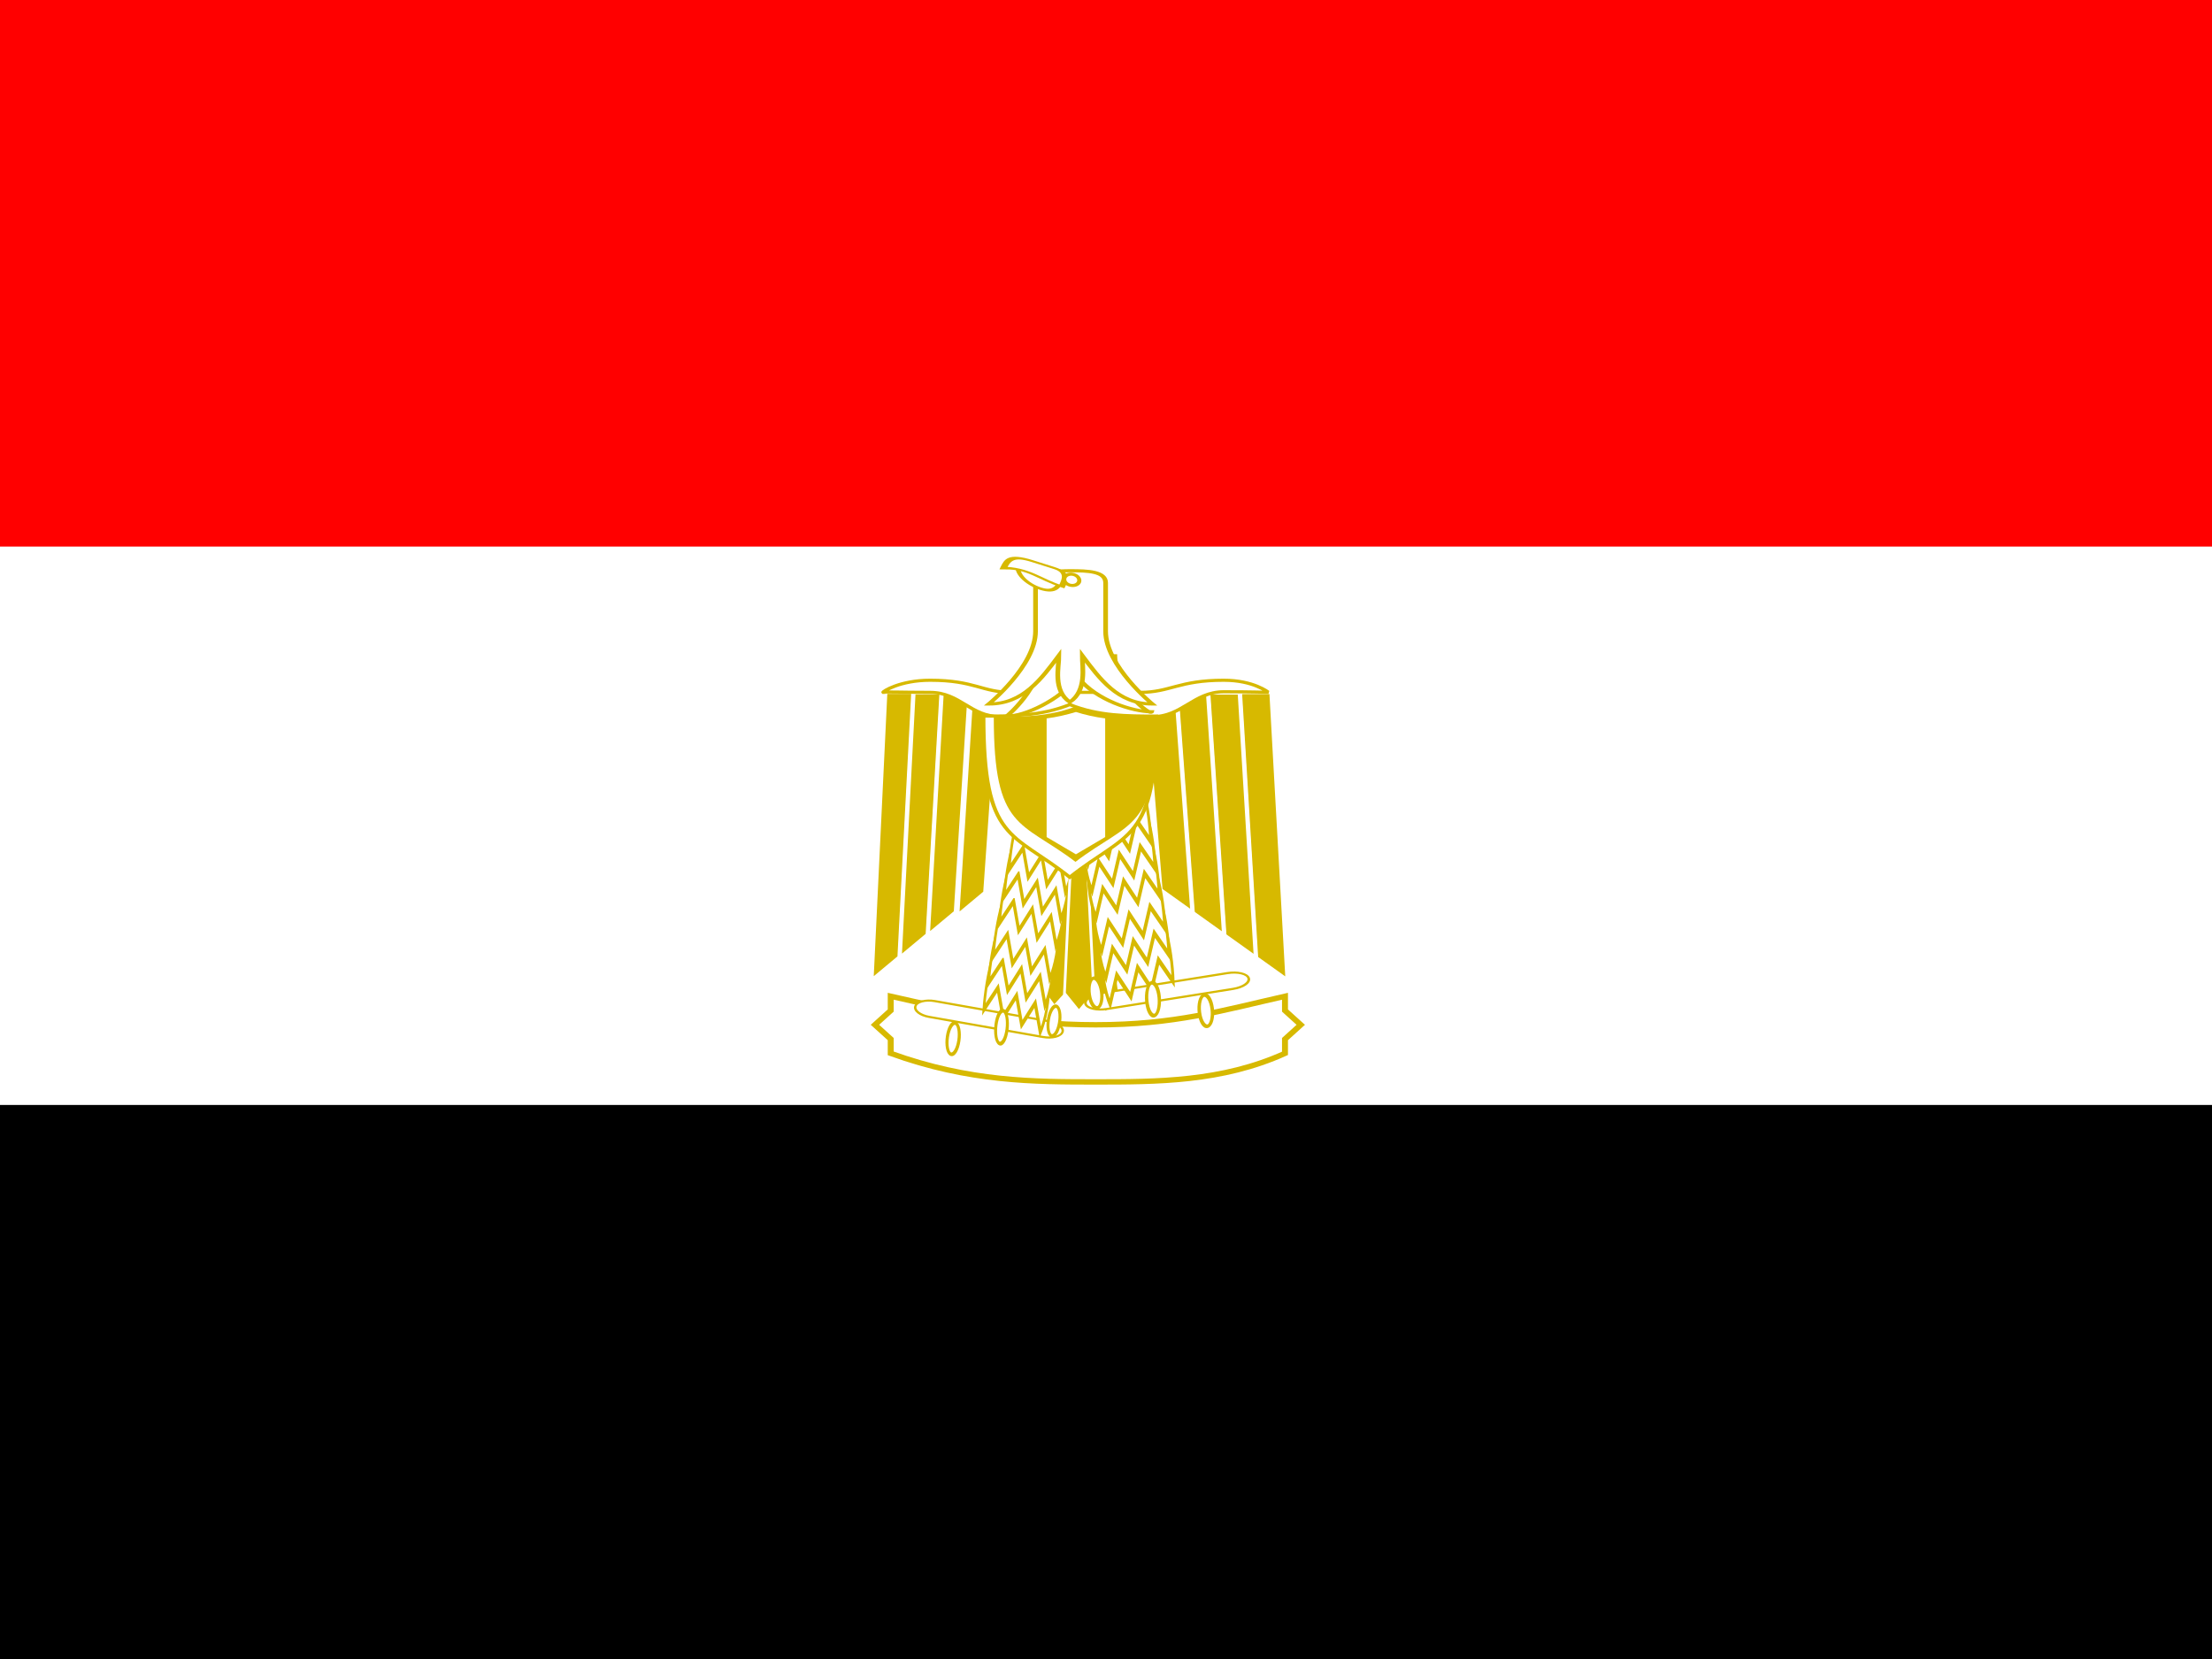
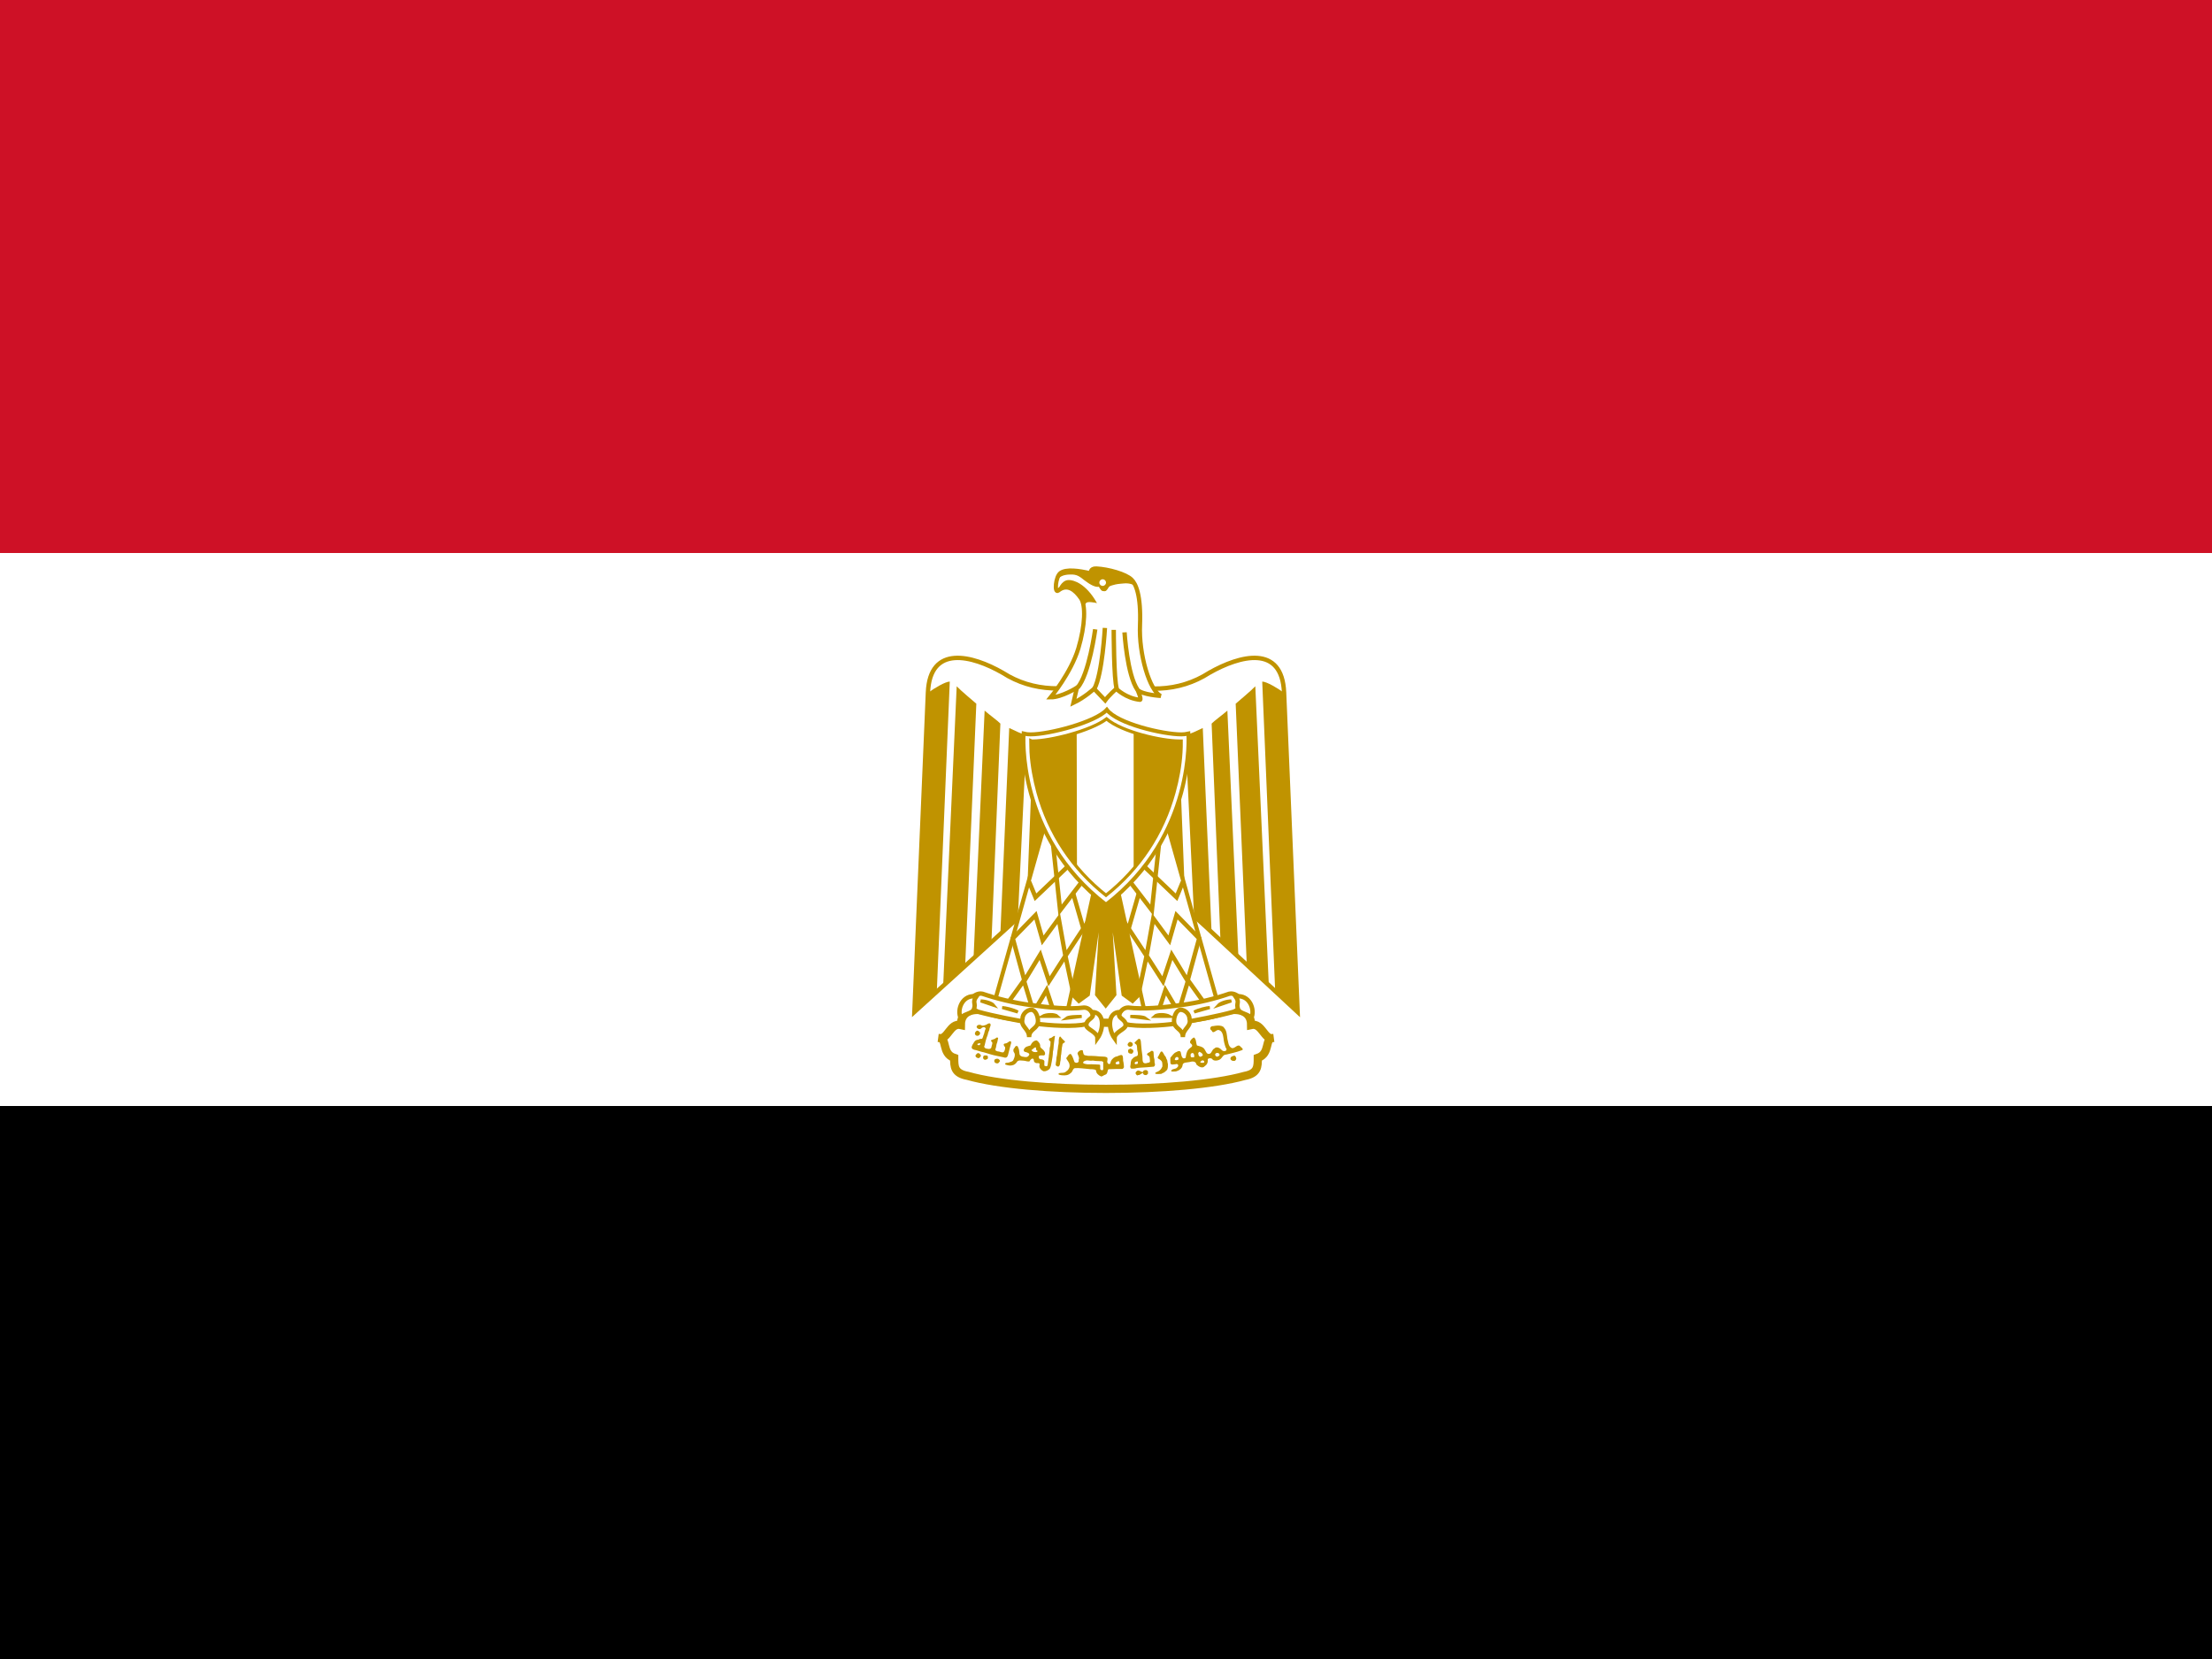
- <svg xmlns="http://www.w3.org/2000/svg" height="480" width="640">
-   <defs>
-     <clipPath id="a">
-       <path fill-opacity=".67" d="M-85.333 0h682.67v512h-682.67z" />
-     </clipPath>
-   </defs>
-   <g clip-path="url(#a)" transform="matrix(.94 0 0 .94 80 0)">
-     <g fill-rule="evenodd">
-       <path fill="#fff" d="M-128 168.222h767.975v171.886H-128z" />
-       <path d="M-128 340.108h767.975v171.886H-128z" />
-       <path fill="red" d="M-128 0h767.975v168.222H-128z" />
-       <path d="M322.44-322.44h7.087l3.75 60.236-7.294 7.087-7.086-7.087 3.543-60.236z" transform="matrix(.63 -.03 .06 .78 65.27 520.62)" stroke="#fff" stroke-width="1pt" fill="#d7b900" />
-       <path d="M322.44-322.44h7.087l3.75 60.236-7.294 7.087-7.086-7.087 3.543-60.236z" transform="matrix(.63 .02 -.04 .78 23.81 502.29)" stroke="#fff" stroke-width="1pt" fill="#d7b900" />
-       <g stroke="#fff" stroke-width="4.824" fill="#d7b900">
-         <path d="M177.16 255.12l-17.716 442.91 35.433-35.434 17.716-407.48H177.16z" transform="matrix(-.28 0 0 .2 355.88 162.13)" />
-         <path d="M177.16 290.55l-17.717 407.48 35.433-35.434 17.717-372.05H177.16z" transform="matrix(-.28 0 0 .2 346.13 155.19)" />
-         <path d="M177.17 325.98l-17.718 372.05 35.433-35.434 17.718-336.61H177.17z" transform="matrix(-.28 0 0 .2 336.37 148.25)" />
-         <path d="M177.16 361.42l-17.717 336.62 35.433-35.434 17.717-301.18H177.16z" transform="matrix(-.28 0 0 .2 326.62 141.31)" />
+ <svg xmlns="http://www.w3.org/2000/svg" width="640px" height="480px" viewBox="0 0 640 480" version="1.1">
+   <defs />
+   <g id="Page-1" stroke="none" stroke-width="1" fill="none" fill-rule="evenodd">
+     <g id="Flag_of_Egypt">
+       <rect id="black" fill="#000000" x="0" y="0" width="640" height="480" />
+       <rect id="white" fill="#FFFFFF" x="0" y="0" width="640" height="320" />
+       <rect id="red" fill="#CE1126" x="0" y="0" width="640" height="160" />
+       <g id="eagle" transform="translate(264, 164)">
+         <path d="M56.64,77.92 L111.44,128.8 L107.52,36.4 C106.96,22.4 94.8,25.6 85.92,30.64 C76.96,36.4 66.72,36.4 56,32.56 C45.2,36.32 34.96,36.32 26.08,30.64 C17.28,25.6 5.04,22.4 4.48,36.4 L0.56,128.8 L56.64,77.92 L56.64,77.92 L56.64,77.92 Z" id="Shape" stroke="#C09300" stroke-width="1.27" fill="#FFFFFF" />
+         <g id="w" transform="translate(0, 32.8)" fill="#C09300">
+           <path d="M10.8,0.4 L7.04,90.24 L0.64,96 L4.56,3.6 C6.32,2.32 9.52,0.4 10.8,0.4 L10.8,0.4 L10.8,0.4 Z" id="Shape" />
+           <path d="M18.48,6.8 L15.28,82 L8.88,88.56 L12.8,1.76 C14,3.04 17.76,6.16 18.48,6.8 L18.48,6.8 L18.48,6.8 Z" id="Shape" />
+           <path d="M25.44,12.56 L22.88,75.28 L17.68,80.32 L20.88,8.8 C22.24,10 24.8,11.84 25.44,12.56 L25.44,12.56 L25.44,12.56 Z" id="Shape" />
+           <path d="M33.04,15.76 L30.48,69.2 L25.44,73.28 L28,13.84 C29.28,14.4 31.76,15.76 33.04,15.76 L33.04,15.76 L33.04,15.76 Z" id="Shape" />
+           <path d="M40.08,15.76 L38.24,60.32 L33.04,65.36 L34.96,16.32 C36.24,16.32 39.44,16.32 40.08,15.76 L40.08,15.76 L40.08,15.76 Z" id="Shape" />
+         </g>
+         <g id="w_1_" transform="translate(71.2, 32.8)" fill="#C09300">
+           <path d="M30,0.4 L33.76,90.24 L40.16,96 L36.24,3.6 C34.48,2.32 31.28,0.4 30,0.4 L30,0.4 L30,0.4 Z" id="Shape" />
+           <path d="M22.32,6.8 L25.52,82 L31.92,88.56 L28,1.76 C26.8,3.04 23.04,6.16 22.32,6.8 L22.32,6.8 L22.32,6.8 Z" id="Shape" />
+           <path d="M15.36,12.56 L17.92,75.28 L23.12,80.32 L19.92,8.8 C18.56,10 16,11.84 15.36,12.56 L15.36,12.56 L15.36,12.56 Z" id="Shape" />
+           <path d="M7.76,15.76 L10.32,69.2 L15.36,73.28 L12.8,13.84 C11.52,14.4 9.04,15.76 7.76,15.76 L7.76,15.76 L7.76,15.76 Z" id="Shape" />
+           <path d="M0.72,15.76 L2.56,60.32 L7.76,65.36 L5.84,16.32 C4.56,16.32 1.36,16.32 0.72,15.76 L0.72,15.76 L0.72,15.76 Z" id="Shape" />
+         </g>
+         <path d="M58.56,88.08 L66.24,123.12 L63.68,125.68 L61.04,123.76 L56.64,92.56 L58.48,123.76 L55.92,126.96 L53.36,123.76 L55.2,92.56 L50.8,123.76 L48.16,125.68 L45.6,123.12 L53.28,88.08 L58.56,88.08 L58.56,88.08 L58.56,88.08 Z" id="Shape" stroke="#C09300" stroke-width="1.074" fill="#C09300" />
+         <g id="b" transform="translate(23.2, 72)" stroke="#C09300">
+           <path d="M15.6,0.64 L0.32,54.8 L21.36,58 L30.32,17.28 L15.6,0.64 L15.6,0.64 L15.6,0.64 Z" id="Shape" stroke-width="1.189" fill="#FFFFFF" />
+           <path d="M10.56,19.12 L12.4,23.6 L22.32,14.16" id="Shape" stroke-width="1.27" />
+           <path d="M17.44,7.92 L19.52,27.36 L25.84,19.12" id="Shape" stroke-width="1.27" />
+           <path d="M23.28,22.4 L26.72,34.32" id="Shape" stroke-width="1.27" />
+           <path d="M28.08,29.92 L21.12,40.48 M23.28,51.04 L21.04,40.48 L19.12,29.76 L14.48,36.08 L12.4,28.8 L5.84,35.52 L9.2,47.76 L13.76,40.24 L16.32,47.92 L21.04,40.56" id="Shape" stroke-width="1.27" />
+           <path d="M4.8,53.6 L9.04,47.68 L11.84,56.88 L15.6,50.48 L18.16,58.16" id="Shape" stroke-width="1.27" />
+         </g>
+         <g id="b_1_" transform="translate(58.4, 72)" stroke="#C09300">
+           <path d="M14.8,0.64 L30.08,54.8 L9.04,58 L0.08,17.28 L14.8,0.64 L14.8,0.64 L14.8,0.64 Z" id="Shape" stroke-width="1.189" fill="#FFFFFF" />
+           <path d="M19.84,19.12 L18,23.6 L8.08,14.16" id="Shape" stroke-width="1.27" />
+           <path d="M12.96,7.92 L10.88,27.36 L4.56,19.12" id="Shape" stroke-width="1.27" />
+           <path d="M7.12,22.4 L3.68,34.32" id="Shape" stroke-width="1.27" />
+           <path d="M2.32,29.92 L9.28,40.48 M7.12,51.04 L9.36,40.48 L11.28,29.76 L15.92,36.08 L18,28.8 L24.56,35.52 L21.2,47.76 L16.64,40.24 L14.08,47.92 L9.36,40.56" id="Shape" stroke-width="1.27" />
+           <path d="M25.6,53.6 L21.36,47.68 L18.56,56.88 L14.8,50.48 L12.24,58.16" id="Shape" stroke-width="1.27" />
+         </g>
+         <g id="Group" transform="translate(7.2, 123.2)">
+           <path d="M48.8,27.84 C64.72,27.84 80,26.56 88.96,24.08 C92.72,23.36 92.72,21.44 92.72,18.88 C96.48,17.6 94.56,13.12 97.2,13.12 C94.56,13.84 94,8.64 90.8,9.36 C90.8,4.88 86.32,4.32 82.56,5.6 C74.96,8.16 61.52,8.72 48.8,8.72 C36.08,8.16 22.72,8.16 15.04,5.6 C11.28,4.32 6.8,4.88 6.8,9.36 C3.6,8.64 3.04,13.84 0.4,13.12 C3.04,13.12 1.12,17.6 4.88,18.88 C4.88,21.44 4.88,23.36 8.8,24.08 C17.6,26.56 32.88,27.84 48.8,27.84 L48.8,27.84 L48.8,27.84 Z" id="Shape" stroke="#C09300" stroke-width="2.378" fill="#FFFFFF" />
+           <path d="M27.12,3.6 C32.32,4.32 38,4.88 42.48,4.32 C45.04,4.32 46.8,8.72 41.76,9.36 C37.28,9.92 30.32,9.36 26.48,8.64 C23.28,8.08 16.24,6.8 11.76,5.52 C7.28,3.6 10.48,-0.24 13.04,0.32 C17.04,1.68 22.08,2.96 27.12,3.6 L27.12,3.6 L27.12,3.6 Z" id="Shape" stroke="#C09300" stroke-width="1.27" fill="#FFFFFF" />
+           <path d="M70.48,3.6 C65.28,4.32 59.6,4.88 55.2,4.32 C52.56,4.32 50.72,8.72 55.76,9.36 C60.24,9.92 67.2,9.36 71.04,8.64 C74.24,8.08 81.28,6.8 85.76,5.52 C90.24,3.6 87.04,-0.24 84.48,0.32 C80.56,1.68 75.52,2.96 70.48,3.6 L70.48,3.6 L70.48,3.6 Z" id="Shape" stroke="#C09300" stroke-width="1.27" fill="#FFFFFF" />
+           <path d="M11.28,1.12 C7.36,0.4 5.52,4.88 6.8,7.44 C7.36,6.16 10,6.16 10.56,4.88 C11.28,2.96 10,2.96 11.28,1.12 L11.28,1.12 L11.28,1.12 Z" id="Shape" stroke="#C09300" stroke-width="1.27" fill="#FFFFFF" />
+           <path d="M26.56,12.88 C26.56,10.32 29.12,10.64 29.12,8.16 C29.12,6.88 28.4,4.96 27.2,4.96 C25.92,4.96 24.64,6.24 24.64,7.52 C24,9.92 26.56,10.32 26.56,12.88 L26.56,12.88 Z" id="Shape" stroke="#C09300" stroke-width="1.27" fill="#FFFFFF" />
+           <path d="M44.72,5.6 C48.48,5.6 48.16,10.64 46.32,13.2 C46.32,11.36 43.12,10.64 43.12,9.44 C43.04,7.44 46,7.44 44.72,5.6 L44.72,5.6 L44.72,5.6 Z" id="Shape" stroke="#C09300" stroke-width="1.27" fill="#FFFFFF" />
+           <path d="M86.32,1.12 C90.24,0.4 92.08,4.88 90.8,7.44 C90.24,6.16 87.6,6.16 87.04,4.88 C86.32,2.96 87.6,2.96 86.32,1.12 L86.32,1.12 L86.32,1.12 Z" id="Shape" stroke="#C09300" stroke-width="1.27" fill="#FFFFFF" />
+           <path d="M71.04,12.88 C71.04,10.32 68.48,10.64 68.48,8.16 C68.48,6.88 69.2,4.96 70.4,4.96 C71.68,4.96 72.96,6.24 72.96,7.52 C73.6,9.92 71.04,10.32 71.04,12.88 L71.04,12.88 L71.04,12.88 Z" id="Shape" stroke="#C09300" stroke-width="1.27" fill="#FFFFFF" />
+           <path d="M52.88,5.6 C49.12,5.6 49.44,10.64 51.28,13.2 C51.28,11.36 54.48,10.64 54.48,9.44 C54.56,7.44 51.6,7.44 52.88,5.6 L52.88,5.6 Z" id="Shape" stroke="#C09300" stroke-width="1.27" fill="#FFFFFF" />
+           <g transform="translate(12, 2.4)" id="Shape" stroke="#C09300" stroke-width="0.891" fill="#FFFFFF">
+             <path d="M0.56,0 C1.84,0 3.76,0.56 4.32,1.28 L0.56,0 L0.56,0 L0.56,0 Z" />
+             <path d="M6.8,1.92 C7.52,1.92 10,2.48 11.28,3.2 L6.8,1.92 L6.8,1.92 L6.8,1.92 Z" />
+             <path d="M29.76,4.48 C28.48,4.48 26,4.48 25.28,5.04 L29.76,4.48 L29.76,4.48 L29.76,4.48 Z" />
+             <path d="M22.8,4.48 C22.08,3.76 19.6,3.76 18.32,4.48 L22.8,4.48 L22.8,4.48 L22.8,4.48 Z" />
+             <path d="M73.04,0 C71.76,0 69.92,0.56 69.28,1.28 L73.04,0 L73.04,0 Z" />
+             <path d="M66.8,1.92 C66.08,1.92 63.6,2.48 62.32,3.2 L66.8,1.92 L66.8,1.92 L66.8,1.92 Z" />
+             <path d="M43.84,4.48 C45.12,4.48 47.6,4.48 48.32,5.04 L43.84,4.48 L43.84,4.48 L43.84,4.48 Z" />
+             <path d="M50.8,4.48 C51.52,3.76 54,3.76 55.28,4.48 L50.8,4.48 L50.8,4.48 L50.8,4.48 Z" />
+           </g>
+           <g transform="translate(9.6, 8.8)" id="Shape" fill="#C09300">
+             <path d="M1.84,3.68 C1.44,3.6 1.2,3.28 1.28,2.88 C1.44,2.4 1.84,2.08 2.16,2.24 C2.4,2.32 2.8,2.72 2.8,2.88 C2.8,3.04 2.56,3.52 2.48,3.52 C2.4,3.52 2.4,3.52 2.32,3.6 C2.32,3.68 2.08,3.68 1.84,3.68 L1.84,3.68 L1.84,3.68 Z" />
+             <path d="M45.84,6.8 C45.68,6.72 45.44,6.4 45.44,6.24 C45.44,5.92 45.92,5.44 46.16,5.44 C46.32,5.44 46.72,5.6 46.8,5.76 C47.04,6 47.04,6.48 46.64,6.72 C46.56,6.88 46.08,6.88 45.84,6.8 L45.84,6.8 L45.84,6.8 Z" />
+             <path d="M46.08,8.8 C45.76,8.72 45.6,8.56 45.6,8.16 C45.6,7.76 45.6,7.68 46,7.52 L46.32,7.36 L46.56,7.52 C46.96,7.68 47.12,7.84 47.12,8.16 C47.12,8.4 46.96,8.72 46.64,8.88 C46.4,8.88 46.4,8.88 46.08,8.8 L46.08,8.8 L46.08,8.8 Z" />
+             <path d="M5.44,0.08 C5.2,0.08 4.8,0.32 4.56,0.48 C4.08,0.64 3.44,0.96 2.96,0.56 C2.48,0.4 1.84,0.56 1.76,1.12 C1.92,1.68 2.64,1.92 3.04,1.6 C3.36,1.2 4.24,0.88 4.4,1.68 C4,2.24 4.08,2.96 3.76,3.52 C3.68,3.92 3.52,4.24 3.36,4.56 C2.96,4.56 2.56,4.56 2.32,4.8 C1.84,4.8 1.28,5.04 1.04,5.52 C0.72,6 0.4,6.48 0.32,7.04 C0.4,7.6 1.04,7.76 1.6,7.84 C2.16,8 2.64,8.16 3.2,8.32 C4.08,8.48 4.88,8.8 5.76,9.04 C7.04,9.44 8.32,9.6 9.6,9.92 C9.76,10 9.84,10 10,10 C10.56,10.08 10.8,9.52 10.88,9.12 C11.12,8.16 11.36,7.28 11.6,6.32 C11.76,5.92 12,5.12 11.28,5.28 C10.88,5.52 10.48,5.92 10,5.92 C9.28,6 9.68,6.64 10,6.96 C10.08,7.44 9.92,8 9.6,8.4 C9.2,8.64 8.64,8.32 8.24,8.24 C7.76,8.24 6.88,8 7.28,7.36 C7.44,6.88 7.44,6.4 7.6,5.92 C7.84,5.44 7.84,4.88 8,4.4 C7.68,3.76 7.2,4.64 6.8,4.64 C6.56,4.8 5.52,4.88 6.08,5.36 C6.56,5.68 6.16,6.32 6.08,6.8 C6.08,7.44 5.44,7.6 4.88,7.44 C4.4,7.44 3.68,7.04 4.08,6.48 C4.16,6 4.32,5.6 4.4,5.12 C4.56,4.56 4.72,4 4.96,3.44 C5.04,2.96 5.2,2.48 5.44,2 C5.44,1.44 5.84,0.96 5.84,0.4 C5.68,0.16 5.6,0.08 5.44,0.08 L5.44,0.08 L5.44,0.08 Z M2.56,5.84 L2.72,5.84 C2.88,5.92 2.96,6.08 2.72,6.24 C2.64,6.32 2.56,6.4 2.48,6.4 C2.08,6.4 2,6.32 2,6.16 C2,6 2,6 2.24,5.92 C2.4,5.92 2.48,5.92 2.56,5.84 L2.56,5.84 L2.56,5.84 Z" />
+             <path d="M1.68,9.92 C1.28,9.52 1.36,9.28 1.92,8.8 C2.16,8.64 2.32,8.64 2.64,8.88 C3.12,9.28 3.12,9.52 2.72,9.92 C2.56,10.08 2.48,10.16 2.24,10.16 C2,10.08 1.92,10.08 1.68,9.92 L1.68,9.92 L1.68,9.92 Z" />
+             <path d="M4.16,10.64 C3.76,10.56 3.52,10.16 3.68,9.76 C3.76,9.44 3.84,9.36 4.32,9.36 C4.88,9.36 5.04,9.44 5.04,9.92 C5.04,10.24 5.04,10.24 4.88,10.4 C4.64,10.56 4.32,10.64 4.16,10.64 L4.16,10.64 L4.16,10.64 Z" />
+             <path d="M75.44,10.72 C75.28,10.56 75.2,10.48 75.2,10.32 C75.2,10 75.36,9.76 75.76,9.6 C76.32,9.36 76.56,9.36 76.72,9.76 C76.96,10.24 76.96,10.4 76.64,10.8 C76.48,10.96 76.4,10.96 76,10.96 C75.68,10.88 75.6,10.88 75.44,10.72 L75.44,10.72 L75.44,10.72 Z" />
+             <path d="M7.36,11.6 C7.04,11.52 6.88,11.28 6.88,10.96 C6.88,10.72 6.88,10.64 7.12,10.48 C7.28,10.4 7.44,10.32 7.6,10.32 C7.84,10.32 7.92,10.32 8.08,10.4 C8.56,10.72 8.64,11.04 8.32,11.28 C8.08,11.68 7.84,11.76 7.36,11.6 L7.36,11.6 L7.36,11.6 Z" />
+             <path d="M24.88,12.4 C24.8,12.32 24.64,12.24 24.64,12.16 C24.64,11.68 24.72,11.28 24.8,10.88 C24.88,10.48 24.8,10 24.96,9.6 C25.12,8.88 25.12,8.08 25.28,7.36 C25.28,6.96 25.36,6.64 25.44,6.24 C25.6,5.68 25.44,5.04 25.6,4.48 C25.6,4.24 25.84,3.68 26.08,4 C26.4,4.48 26.8,4.8 27.2,5.2 C27.52,5.44 27.2,5.68 26.96,5.76 C26.64,5.92 26.56,6.24 26.56,6.56 C26.48,6.88 26.4,7.2 26.4,7.52 C26.32,8 26.32,8.56 26.24,9.04 C26.08,9.52 26.16,10.08 26.08,10.56 C26.08,10.88 25.92,11.2 25.92,11.52 C25.92,11.84 25.84,12.24 25.6,12.48 C25.52,12.64 25.12,12.64 24.88,12.4 L24.88,12.4 L24.88,12.4 Z" />
+             <path d="M48.64,4.56 C48.24,4.88 47.92,5.2 47.6,5.52 C47.12,5.84 48,6.08 48.08,6.4 C48.24,6.88 48.16,7.36 48.24,7.84 C48.4,8.32 48.48,8.72 48.4,9.2 C48.32,9.68 47.68,9.6 47.44,9.84 C47.04,10 46.88,10.4 46.56,10.64 C46.4,11.04 46.32,11.52 46.32,11.92 C46.32,12.24 46.08,12.64 46.32,12.96 C46.32,13.04 46.4,13.04 46.4,13.12 C46.48,13.2 46.64,13.12 46.8,13.2 C47.2,13.2 47.6,13.2 48,13.04 C48.96,12.88 49.92,12.88 50.96,12.8 C51.52,12.8 52.16,12.64 52.72,12.64 C53.2,12.72 53.44,12.24 53.36,11.84 C53.12,11.28 53.36,10.72 53.12,10.16 C52.96,9.6 53.04,9.04 52.96,8.48 C52.96,8.08 52.4,7.84 52.08,8.24 C51.84,8.48 51.36,8.56 51.12,8.88 C50.88,9.36 51.6,9.36 51.76,9.76 C51.92,10.16 51.84,10.56 51.92,10.96 C52,11.44 51.52,11.44 51.2,11.52 C50.8,11.68 50.16,11.76 49.92,11.28 C49.76,10.88 49.76,10.48 49.76,10.08 C49.76,9.36 49.6,8.64 49.52,7.92 C49.44,7.04 49.36,6.16 49.28,5.28 C49.2,5.04 49.2,4.48 48.64,4.56 L48.64,4.56 L48.64,4.56 Z M48.16,11.12 L48.4,11.12 L48.4,11.44 L48.4,11.76 L48.08,11.84 C47.92,11.92 47.76,11.92 47.76,11.92 C47.76,11.92 47.68,11.84 47.6,11.84 C47.44,11.68 47.44,11.52 47.68,11.28 C47.92,11.2 48,11.12 48.16,11.12 L48.16,11.12 L48.16,11.12 Z" />
+             <path d="M24.16,3.76 C23.84,3.84 23.44,4.32 23.2,4.32 C22.48,4.4 22.56,5.04 23.12,5.28 C23.2,5.52 23.12,5.76 23.12,6 C23.2,6.64 22.8,7.12 22.88,7.76 C22.88,8.48 22.64,9.12 22.64,9.84 C22.48,10.56 22.48,11.28 22.32,12.08 C22.24,12.72 21.76,12.48 21.36,12.32 L21.36,11.44 C21.52,10.8 21.04,10.56 20.48,10.48 C19.92,10.56 19.68,10.08 19.76,9.6 C20,9.28 20.56,9.36 20.96,9.36 C21.76,9.52 21.68,8.48 21.28,8.08 C21.04,7.6 20.32,7.36 20.16,6.8 C20.24,6.08 19.76,5.44 19.2,5.04 C18.32,4.96 17.68,5.76 17.36,6.48 C16.96,6.56 16.64,6.72 16.32,6.8 C15.76,6.96 14.96,7.92 15.68,8.32 C16.08,8.4 17.44,8.72 16.88,9.36 C16.56,9.92 15.92,9.92 15.36,9.76 C14.8,9.76 14.16,9.44 14.16,8.8 C14.08,8.24 14.08,7.52 13.76,7.04 C13.68,6.4 12.88,6.56 12.8,7.12 C12.24,7.52 12.32,8.24 12.72,8.72 C12.96,9.28 12.72,10 12.48,10.48 C12.32,11.2 11.52,11.2 11.04,11.44 C10.8,11.52 9.76,11.36 10.08,12 C10.72,12.24 11.44,12.4 12,12.24 C12.64,12.16 13.2,11.68 13.52,11.12 C14,10.64 14.72,10.88 15.28,10.88 C15.92,10.88 16.56,11.28 17.12,11.04 C17.28,10.56 18.08,9.84 18.32,10.64 C18.24,11.36 18.88,11.68 19.52,11.6 C20.24,11.6 19.92,12.08 19.92,12.48 C20,13.2 20.48,13.6 21.04,13.92 C21.28,14 21.44,13.92 21.68,13.92 C22.24,13.76 22.96,13.44 23.12,12.8 C23.36,12.24 23.36,11.6 23.52,11.04 C23.68,10.16 23.84,9.2 23.84,8.32 C24.08,7.52 24,6.64 24.16,5.76 C24.24,5.12 24.32,4.48 24.4,3.92 C24.56,3.68 24.4,3.68 24.16,3.76 L24.16,3.76 L24.16,3.76 Z M18.8,7.04 C18.96,7.04 18.96,7.2 18.96,7.44 C18.96,7.76 19.12,8 19.28,8 C19.44,8 19.44,8.16 19.28,8.32 C19.2,8.4 19.04,8.4 18.72,8.4 C18.24,8.4 18,8.24 17.76,8 L17.6,7.84 L17.84,7.68 C17.92,7.6 18.16,7.44 18.32,7.28 C18.48,7.12 18.64,7.04 18.8,7.04 L18.8,7.04 L18.8,7.04 Z" />
+             <path d="M71.6,0.72 C71.12,0.72 70.72,0.8 70.24,0.88 C69.44,0.8 68.96,1.68 69.76,2.16 C70.24,3.36 70.96,1.92 71.76,2 C72.88,2.24 73.04,3.44 73.2,4.4 C73.28,5.36 73.52,6.24 73.84,7.12 C74.64,8 73.28,8.48 72.72,7.84 C72.24,7.28 71.2,6.64 70.56,7.36 C69.84,7.68 69.84,8.64 69.2,8.88 C68.24,9.2 68.08,8 67.6,7.44 C67.12,6.8 66.24,6.72 65.52,6.48 C65.2,5.76 65.36,4.64 64.64,4.16 C64.08,4.4 62.96,5.52 63.84,6 C64.72,6.8 63.44,7.12 63.04,7.68 C62.48,8.32 62.4,9.2 62.24,10.08 C61.2,10.64 61.04,9.44 60.88,8.72 C60.8,7.84 60.08,8.08 59.52,8.4 C58.72,8.72 58.4,9.44 57.84,10 C57.76,10.48 57.84,11.12 57.84,11.6 C58,12.24 58.8,11.92 59.28,11.92 C60.08,11.6 60.4,12.4 59.76,12.88 C59.36,13.44 58,13.12 58.08,14 C58.48,14.08 58.96,14 59.44,14 C60.32,13.76 61.28,13.12 61.36,12.16 C61.44,11.28 62.72,11.44 63.36,11.28 C64.16,11.04 65.2,10.96 65.36,12 C65.92,12.56 67.12,13.28 67.76,12.48 C68.4,12.08 68.72,11.44 68.64,10.72 C68.48,10.08 69.68,10.08 69.92,10.4 C70.32,11.12 71.68,10.88 72.24,10.48 C72.88,10 73.04,9.12 74,9.12 C75.44,8.72 76.88,8.48 78.32,7.92 C79.44,7.68 78.16,6.96 77.84,6.56 C76.96,6.16 76.24,7.84 75.28,7.04 C74.56,6.48 74.56,5.36 74.32,4.56 C74.16,3.44 74.16,2.24 73.36,1.36 C73.12,0.88 72.32,0.72 71.6,0.72 L71.6,0.72 L71.6,0.72 Z M66.16,8.32 C66.24,8.32 66.4,8.4 66.56,8.48 C66.88,8.64 67.2,8.96 67.2,9.28 C67.2,9.44 67.12,9.44 66.88,9.6 C66.72,9.68 66.56,9.76 66.48,9.76 C66.32,9.76 66,9.44 66,9.36 C66,9.28 65.92,9.12 65.92,8.96 C65.84,8.72 65.84,8.72 66,8.56 C66,8.4 66.08,8.32 66.16,8.32 L66.16,8.32 Z M71.36,8.64 C71.68,8.64 71.84,8.72 72,8.96 C72.16,9.2 72.08,9.44 71.68,9.6 C71.52,9.68 71.36,9.76 71.36,9.76 C71.36,9.76 71.2,9.68 71.04,9.6 C70.8,9.44 70.8,9.36 70.8,9.2 C70.72,8.88 71.04,8.64 71.36,8.64 L71.36,8.64 Z M64.24,8.64 C64.32,8.64 64.4,8.64 64.48,8.8 C64.64,8.96 64.64,9.04 64.72,9.28 L64.72,9.76 C64.72,9.92 64.64,9.92 64.24,9.92 C63.76,9.92 63.68,9.84 63.68,9.36 C63.68,9.04 63.68,8.96 63.84,8.8 C64,8.72 64.16,8.72 64.24,8.64 L64.24,8.64 Z M59.84,9.84 C60,9.84 60.16,10 60.16,10.16 C60.24,10.4 60.16,10.56 60,10.64 C59.84,10.72 59.44,10.8 59.28,10.72 L59.12,10.56 C59.04,10.48 59.04,10.4 59.12,10.4 C59.2,10.4 59.2,10.32 59.2,10.24 C59.2,10.16 59.28,10.08 59.36,10 C59.52,9.84 59.68,9.76 59.84,9.84 L59.84,9.84 L59.84,9.84 Z M67.2,10.8 C67.36,10.8 67.44,10.88 67.52,10.96 C67.68,11.12 67.68,11.28 67.52,11.44 C67.44,11.52 66.8,11.52 66.64,11.44 C66.56,11.44 66.48,11.36 66.48,11.28 C66.48,11.2 66.48,11.12 66.72,11.04 C66.88,10.8 67.12,10.8 67.2,10.8 L67.2,10.8 L67.2,10.8 Z" />
+             <path d="M53.52,14.64 C53.44,14.56 53.36,14.56 53.44,14.48 C53.6,14.24 53.84,14.16 54.08,14.08 C54.48,13.92 54.88,13.6 55.2,13.2 C55.2,12.96 55.52,12.8 55.52,12.48 C55.52,12.08 55.52,11.68 55.44,11.36 C55.36,11.04 55.04,10.72 54.8,10.56 C54.56,10.4 54.24,10.32 54.16,10.08 C54.08,9.84 54.4,9.6 54.48,9.36 C54.64,9.04 54.8,8.64 55.04,8.32 C55.28,8.08 55.6,8.32 55.68,8.56 C55.84,8.8 56,9.04 56.08,9.28 C56.32,9.52 56.56,9.84 56.64,10.24 C56.72,10.48 56.96,10.72 56.96,11.04 C56.96,11.36 57.12,11.68 57.12,12 C57.12,12.48 57.12,12.88 56.96,13.36 C56.88,13.6 56.64,13.76 56.48,13.92 C56.24,14.16 55.92,14.4 55.6,14.48 C55.36,14.56 55.2,14.8 54.96,14.72 C54.56,14.72 54.16,14.8 53.76,14.72 C53.6,14.72 53.44,14.64 53.52,14.64 L53.52,14.64 L53.52,14.64 Z" />
+             <path d="M48,14.96 C47.84,14.8 47.76,14.64 47.76,14.48 C47.76,14.32 47.76,14.24 48,14 C48.32,13.68 48.56,13.6 49.12,13.92 C49.68,14.24 49.92,14.24 49.92,14 C50,13.76 50.32,13.6 50.64,13.6 C50.88,13.6 50.96,13.6 51.12,13.76 C51.36,13.92 51.36,13.92 51.36,14.32 C51.36,14.72 51.36,14.72 51.12,14.88 C50.88,15.04 50.88,15.12 50.56,15.04 C50.24,15.04 50,14.88 49.92,14.56 C49.84,14.4 49.84,14.32 49.76,14.48 C49.76,14.56 49.68,14.56 49.6,14.56 C49.44,14.64 49.2,14.8 48.96,14.96 C48.88,15.04 48.72,15.04 48.56,15.04 C48.24,15.2 48.24,15.2 48,14.96 L48,14.96 L48,14.96 Z" />
+             <path d="M32.16,7.84 C31.6,7.84 31.04,8.32 30.96,8.8 C31.12,9.44 31.6,10 31.28,10.64 C31.52,11.44 30.64,11.76 30.08,11.28 C29.76,10.48 29.6,9.68 29.04,8.96 C28.4,8.8 28.08,9.84 27.68,10.16 C27.92,10.8 28.56,11.28 28.64,12.08 C28.8,12.8 28.32,13.6 27.68,14 C27.12,14.56 26.4,14.32 25.68,14.48 C24.88,14.96 26.32,15.12 26.64,15.12 C27.44,15.2 28.32,15.12 28.96,14.48 C29.6,14.16 29.52,13.12 30.24,13.04 C31.52,12.96 32.8,13.2 34.08,13.28 C34.72,13.44 35.84,13.2 36.32,13.68 C36.32,14.56 37.04,15.12 37.76,15.44 C38.16,15.52 38.56,15.04 38.96,14.96 C39.76,14.72 39.52,13.76 39.92,13.36 C41.28,13.28 42.56,13.28 43.92,13.28 C44.16,13.28 44.24,12.96 44.4,12.8 C44.4,12.32 44.32,11.76 44.24,11.28 C44,10.64 44.32,9.84 43.84,9.28 C43.2,9.12 42.64,9.68 41.92,9.76 C41.2,10.08 40.56,10.8 40.48,11.6 C40.08,12.32 39.36,11.44 39.6,10.88 C39.6,10.64 39.68,10.32 39.6,10.08 C39.2,9.6 38.48,9.76 37.92,9.68 C37.12,9.68 36.32,9.52 35.52,9.52 C34.8,9.44 34.08,9.6 33.36,9.36 C32.56,9.36 32.64,8.56 32.48,7.92 C32.48,7.92 32.32,7.84 32.16,7.84 L32.16,7.84 L32.16,7.84 Z M33.76,10.8 C34,10.8 34.32,10.88 34.56,10.88 C34.88,10.96 35.28,10.8 35.6,10.88 C36.4,11.04 37.2,10.96 37.92,11.04 C38.16,11.04 38.24,11.2 38.4,11.28 L38.4,12.96 C38.4,13.2 38.48,13.44 38.24,13.6 C38.16,13.68 38.08,13.68 38.08,13.68 C37.84,13.6 37.6,13.52 37.52,13.28 L37.52,12.4 L37.52,12.16 C37.36,12 37.12,12 36.96,12 C36.32,12 35.6,11.92 34.96,11.92 C34.4,11.92 33.84,12 33.28,11.84 C33.04,11.76 32.8,11.76 32.64,11.6 C32.48,11.36 32.72,11.12 32.88,11.04 C33.2,10.88 33.44,10.8 33.76,10.8 L33.76,10.8 L33.76,10.8 Z M42.8,11.04 C42.96,11.04 42.96,11.04 43.04,11.28 C43.04,11.44 43.12,11.6 43.12,11.68 C43.12,11.76 43.12,11.84 42.96,11.84 C42.56,12 42.16,12 42,11.76 C41.92,11.68 42,11.44 42.16,11.28 C42.4,11.2 42.64,11.04 42.8,11.04 L42.8,11.04 L42.8,11.04 Z" />
+           </g>
+         </g>
+         <path d="M56,97.76 C82.08,77.68 79.84,48.24 79.84,48.24 C79.12,48.4 78.48,48.48 77.84,48.48 C72.4,48.48 59.28,45.36 56.24,41.36 C52.96,44.96 39.6,48.48 34.16,48.48 C33.44,48.48 32.8,48.4 32.16,48.24 C32.16,48.24 29.84,77.68 56,97.76 L56,97.76 L56,97.76 Z" id="Shape" stroke="#C09300" stroke-width="1.15" fill="#FFFFFF" />
+         <path d="M77.76,50.4 L77.12,50.4 C72.16,50.4 60.64,47.84 56.16,44 C51.52,47.52 39.76,50.4 34.88,50.4 C34.64,50.4 34.4,50.4 34.24,50.32 C34.24,51.44 34.32,52.56 34.32,53.6 C34.56,57.52 35.28,61.44 36.32,65.28 C39.6,77.2 46.32,87.36 56,95.04 C65.68,87.36 72.4,77.2 75.68,65.28 C76.72,61.52 77.44,57.6 77.68,53.68 C77.76,52.64 77.76,51.52 77.76,50.4 L77.76,50.4 L77.76,50.4 Z" id="Shape" stroke="#C09300" stroke-width="0.916" fill="#FFFFFF" />
+         <path d="M47.52,48 C42.8,49.44 37.76,50.4 34.88,50.4 C34.64,50.4 34.4,50.4 34.24,50.32 C34.24,51.44 34.32,52.56 34.4,53.68 C34.64,57.6 35.36,61.52 36.4,65.28 C38.64,73.28 42.4,80.48 47.6,86.72 L47.52,48 L47.52,48 L47.52,48 Z" id="Shape" fill="#C09300" />
+         <path d="M64,47.92 L64,87.28 C69.44,80.96 73.36,73.52 75.68,65.2 C76.72,61.44 77.36,57.52 77.68,53.6 C77.76,52.56 77.84,51.44 77.84,50.32 L77.2,50.32 C74.08,50.48 68.8,49.52 64,47.92 L64,47.92 L64,47.92 Z" id="Shape" fill="#C09300" />
+         <g id="Group" transform="translate(40, 0)">
+           <path d="M25.84,38.48 C26.4,38.48 25.12,35.6 25.12,35.6 C26.56,37.04 31.84,37.36 31.84,37.36 C28.64,35.92 25.44,25.28 25.84,16.8 C26.16,8.24 24.64,4.88 23.36,3.68 C21.76,2.08 16.64,0.64 13.2,0.48 C11.28,0.4 11.6,1.92 11.6,1.92 C8.08,1.04 4.48,0.64 2.88,1.76 C1.36,2.8 1.04,7.76 2.16,6.88 C4.8,4.72 7.12,6.72 8.72,9.04 C10.16,11.04 10,16.88 8,23.6 C5.84,30.72 4.61852778e-14,37.76 4.61852778e-14,37.76 C3.2,37.76 7.6,34.96 7.6,34.96 L6.56,39.36 C9.92,37.76 12.56,35.28 12.56,35.28 L15.76,38.64 C16.8,37.2 18.96,35.28 18.96,35.28 C18.96,35.28 21.76,38.08 25.84,38.48 L25.84,38.48 L25.84,38.48 Z" id="Shape" stroke="#C09300" stroke-width="1.218" fill="#FFFFFF" />
+           <path d="M12.88,18.08 C12.88,18.08 11.12,31.2 7.76,34.96" id="Shape" stroke="#C09300" stroke-width="1.27" />
+           <path d="M15.68,17.68 C15.68,17.68 14.96,30.96 12.64,35.28" id="Shape" stroke="#C09300" stroke-width="1.27" />
+           <path d="M18.24,18.24 C18.24,18.24 18.24,32.8 19.12,35.28" id="Shape" stroke="#C09300" stroke-width="1.27" />
+           <path d="M21.36,18.96 C21.36,18.96 22.08,31.2 25.12,35.6" id="Shape" stroke="#C09300" stroke-width="1.27" />
+           <path d="M9.68,11.68 C9.52,10.48 9.28,9.6 8.8,9.04 C7.2,6.72 4.88,4.8 2.24,6.88 C2.24,6.88 3.12,4.08 5.12,4 C6.64,3.92 10.08,5.12 13.04,10.24 C13.04,10.24 10.8,9.76 10.24,10.24 C9.28,11.12 9.68,11.68 9.68,11.68 L9.68,11.68 L9.68,11.68 Z" id="Shape" stroke="#C09300" stroke-width="0.354" fill="#C09300" />
+           <path d="M1.92,3.44 C2.16,2.72 2.48,2.08 2.96,1.76 C4.56,0.72 8.08,1.04 11.68,1.92 C11.68,1.92 11.36,0.4 13.28,0.48 C16.64,0.64 21.84,2.08 23.44,3.68 C23.84,4.08 24.24,4.72 24.64,5.6 L24.56,5.6 C23.76,4.48 21.52,4.56 21.04,4.64 C20.16,4.72 19.68,4.72 18.56,4.96 C18,5.12 17.2,5.28 16.8,5.6 C16.48,5.92 16.16,6.88 15.6,6.88 C14.72,6.88 14.8,6.64 14.56,6.4 C14.24,6.08 14.16,5.52 13.84,5.6 C12.96,5.76 11.52,5.04 9.76,3.68 C8,2.24 7.28,1.92 4.96,2.08 C2.64,2.24 1.92,3.52 1.92,3.52 L1.92,3.44 L1.92,3.44 L1.92,3.44 Z" id="Shape" stroke="#C09300" stroke-width="0.354" fill="#C09300" />
+           <ellipse id="Oval" fill="#FFFFFF" cx="15.04" cy="4.56" rx="0.96" ry="0.96" />
+         </g>
      </g>
-       <g stroke="#fff" stroke-width="4.824" fill="#d7b900">
-         <path d="M177.16 255.12l-17.716 442.91 35.433-35.434 17.716-407.48H177.16z" transform="matrix(.24 0 0 .2 144.93 162.07)" />
-         <path d="M177.16 290.55l-17.717 407.48 35.433-35.434 17.717-372.05H177.16z" transform="matrix(.24 0 0 .2 153.61 155.13)" />
-         <path d="M177.17 325.98l-17.717 372.05 35.433-35.434 17.717-336.61H177.17z" transform="matrix(.24 0 0 .2 162.27 148.19)" />
-         <path d="M177.16 361.42l-17.716 336.62 35.433-35.434 17.716-301.18H177.16z" transform="matrix(.24 0 0 .2 171.33 142.16)" />
-       </g>
-       <path d="M181.73 256.05c-1.004-1.312 19.847-18.646 55.28-18.646 53.15 0 61.307 18.646 96.74 18.646h152.02c35.434 0 45.724-18.646 98.873-18.646 35.433 0 52.168 18.293 53.15 18.646 0 0-17.717-.93-53.15-.93s-49.3 39.04-85.052 38.222c-26.787.818-144.23 0-179.66 0-35.432 0-47.485-37.292-82.92-37.292-35.432 0-56.283-1.312-55.28 0z" transform="matrix(.26 0 0 .2 139.54 161.9)" stroke="#d7b900" stroke-width="4.824" fill="#fff" />
-       <path d="M400.39-109.84v3.543l3.543 3.543-3.543 3.543v3.543c-14.174 7.086-28.85 7.086-42.52 7.086-13.67 0-28.346 0-46.063-7.087v-3.544l-3.543-3.544 3.543-3.543v-3.543c14.173 3.543 28.347 7.086 46.063 7.086 17.717 0 28.347-3.543 42.52-7.086z" transform="matrix(1.37 0 0 1.24 -238.12 442.85)" stroke="#d7b900" stroke-width="1pt" fill="#fff" />
-       <g transform="matrix(-1.1 .3 .3 1.02 681.2 318.85)" stroke="#d7b900" fill="#fff">
-         <rect transform="matrix(-.56 -.83 -.9 .46 0 0)" rx="2.395" ry="4.505" height="40.13" width="4.789" y="-406.53" x="-73.159" stroke-width=".623" />
-         <g stroke-width="4.713">
-           <path d="M318.9 574.02l17.716 17.716 17.717-17.716 17.716 17.716 17.716-17.716 17.716 17.716c5.257-9.426 7.092-22.888-.112-36.52-36.185-13.817-68.824-12.642-107.18 1.19-3.087 11.03-2.975 23.927 0 35.432l18.71-17.818z" transform="matrix(-.12 .1 .17 .38 323.45 -377.05)" />
-           <path d="M318.9 574.02l17.716 17.716 17.717-17.716 17.716 17.716 17.716-17.716 17.716 17.716c5.257-9.426 7.092-22.888-.112-36.52-36.185-13.817-68.824-12.642-107.18 1.19-3.087 11.03-2.975 23.927 0 35.432l18.71-17.818z" transform="matrix(-.12 .1 .17 .38 320.18 -384.16)" />
-           <path d="M318.9 574.02l17.716 17.716 17.717-17.716 17.716 17.716 17.716-17.716 17.716 17.716c5.257-9.426 7.092-22.888-.112-36.52-36.185-13.817-68.824-12.642-107.18 1.19-3.087 11.03-2.975 23.927 0 35.432l18.71-17.818z" transform="matrix(-.12 .1 .17 .38 316.91 -391.27)" />
-           <path d="M318.9 574.02l17.716 17.716 17.717-17.716 17.716 17.716 17.716-17.716 17.716 17.716c5.257-9.426 7.092-22.888-.112-36.52-36.185-13.817-68.824-12.642-107.18 1.19-3.087 11.03-2.975 23.927 0 35.432l18.71-17.818z" transform="matrix(-.12 .1 .17 .38 312.79 -400.03)" />
-           <path d="M318.9 574.02l17.716 17.716 17.717-17.716 17.716 17.716 17.716-17.716 17.716 17.716c5.257-9.426 7.092-22.888-.112-36.52-36.185-13.817-68.824-12.642-107.18 1.19-3.087 11.03-2.975 23.927 0 35.432l18.71-17.818z" transform="matrix(-.12 .1 .17 .38 309.52 -407.13)" />
-           <path d="M318.9 574.02l17.716 17.716 17.717-17.716 17.716 17.716 17.716-17.716 17.716 17.716c5.257-9.426 7.092-22.888-.112-36.52-36.185-13.817-68.824-12.642-107.18 1.19-3.087 11.03-2.975 23.927 0 35.432l18.71-17.818z" transform="matrix(-.12 .1 .17 .38 306.24 -414.24)" />
-         </g>
-         <path d="M345.63-96.125c0 3.28-1.12 5.938-2.5 5.938s-2.5-2.66-2.5-5.938 1.12-5.938 2.5-5.938 2.5 2.66 2.5 5.938z" transform="matrix(.5 -.4 .3 .66 228.03 87.16)" stroke-width="1pt" />
-         <path d="M345.63-96.125c0 3.28-1.12 5.938-2.5 5.938s-2.5-2.66-2.5-5.938 1.12-5.938 2.5-5.938 2.5 2.66 2.5 5.938z" transform="matrix(.5 -.43 .3 .74 242.09 102.86)" stroke-width="1pt" />
-         <path d="M345.63-96.125c0 3.28-1.12 5.938-2.5 5.938s-2.5-2.66-2.5-5.938 1.12-5.938 2.5-5.938 2.5 2.66 2.5 5.938z" transform="matrix(.53 -.4 .3 .7 245.2 88.25)" stroke-width="1pt" />
-       </g>
-       <path d="M268.29 261.84s32.89-42.16 32.89-95.31c0 .002 70.866.002 70.866 0 0 53.15 34.308 95.31 35.434 88.585-17.717 0-53.15-17.717-70.866-53.15-17.716 35.434-50.608 59.875-68.324 59.875z" transform="matrix(.32 0 0 .2 138.92 168.07)" stroke="#d7b900" stroke-width="4.824" fill="#fff" />
-       <path d="M253.46 240.41s47.94-58.726 47.94-111.88V53.946c0-17.717 23.97-18.646 35.954-18.646 17.717 0 35.954.93 35.954 18.646v74.584c0 53.15 47.94 111.88 47.94 111.88-35.433 0-54.193-39.15-71.91-74.584 0 17.717 4.994 53.862-12.723 71.58-17.716-17.718-11.246-53.863-11.246-71.58-17.718 35.433-36.476 74.584-71.91 74.584z" transform="matrix(.3 0 0 .2 143.21 168.61)" stroke="#d7b900" stroke-width="4.824" fill="#fff" />
-       <path d="M283.12 77.953h53.15c0 17.716 0 35.433-17.717 35.433S283.12 95.67 283.12 77.953z" transform="matrix(.25 .08 -.06 .12 162.35 142.1)" stroke="#d7b900" stroke-width="5.909" fill="#fff" />
-       <path d="M183.96 42.52c11.81 0 11.81 17.716 11.81 35.433-17.715 0-29.527-17.717-47.243 0 0-19.56 0-35.433 17.716-35.433h17.717z" transform="matrix(.38 .12 -.06 .12 172.02 147.66)" stroke="#d7b900" stroke-width="4.824" fill="#fff" />
-       <path d="M336.61 69.094c0 4.892-3.966 8.858-8.858 8.858s-8.86-3.966-8.86-8.858 3.967-8.858 8.86-8.858 8.858 3.966 8.858 8.858z" transform="matrix(.25 .08 -.08 .18 168.37 139.81)" stroke="#d7b900" stroke-width="4.824" fill="#fff" />
-       <path d="M322.44-322.44h7.087l3.75 60.236-7.294 7.087-7.086-7.087 3.543-60.236z" transform="matrix(.63 0 0 .78 41.62 510.33)" stroke="#fff" stroke-width="1pt" fill="#d7b900" />
-       <g transform="matrix(1.2 .3 -.37 1.02 -234.85 310.23)" stroke="#d7b900" fill="#fff">
-         <rect transform="matrix(-.56 -.83 -.9 .46 0 0)" rx="2.395" ry="4.505" height="40.13" width="4.789" y="-406.53" x="-73.159" stroke-width=".623" />
-         <g stroke-width="4.713">
-           <path d="M318.9 574.02l17.716 17.716 17.717-17.716 17.716 17.716 17.716-17.716 17.716 17.716c5.257-9.426 7.092-22.888-.112-36.52-36.185-13.817-68.824-12.642-107.18 1.19-3.087 11.03-2.975 23.927 0 35.432l18.71-17.818z" transform="matrix(-.12 .1 .17 .38 323.45 -377.05)" />
-           <path d="M318.9 574.02l17.716 17.716 17.717-17.716 17.716 17.716 17.716-17.716 17.716 17.716c5.257-9.426 7.092-22.888-.112-36.52-36.185-13.817-68.824-12.642-107.18 1.19-3.087 11.03-2.975 23.927 0 35.432l18.71-17.818z" transform="matrix(-.12 .1 .17 .38 320.18 -384.16)" />
-           <path d="M318.9 574.02l17.716 17.716 17.717-17.716 17.716 17.716 17.716-17.716 17.716 17.716c5.257-9.426 7.092-22.888-.112-36.52-36.185-13.817-68.824-12.642-107.18 1.19-3.087 11.03-2.975 23.927 0 35.432l18.71-17.818z" transform="matrix(-.12 .1 .17 .38 316.91 -391.27)" />
-           <path d="M318.9 574.02l17.716 17.716 17.717-17.716 17.716 17.716 17.716-17.716 17.716 17.716c5.257-9.426 7.092-22.888-.112-36.52-36.185-13.817-68.824-12.642-107.18 1.19-3.087 11.03-2.975 23.927 0 35.432l18.71-17.818z" transform="matrix(-.12 .1 .17 .38 312.79 -400.03)" />
-           <path d="M318.9 574.02l17.716 17.716 17.717-17.716 17.716 17.716 17.716-17.716 17.716 17.716c5.257-9.426 7.092-22.888-.112-36.52-36.185-13.817-68.824-12.642-107.18 1.19-3.087 11.03-2.975 23.927 0 35.432l18.71-17.818z" transform="matrix(-.12 .1 .17 .38 309.52 -407.13)" />
-           <path d="M318.9 574.02l17.716 17.716 17.717-17.716 17.716 17.716 17.716-17.716 17.716 17.716c5.257-9.426 7.092-22.888-.112-36.52-36.185-13.817-68.824-12.642-107.18 1.19-3.087 11.03-2.975 23.927 0 35.432l18.71-17.818z" transform="matrix(-.12 .1 .17 .38 306.24 -414.24)" />
-         </g>
-         <path d="M345.63-96.125c0 3.28-1.12 5.938-2.5 5.938s-2.5-2.66-2.5-5.938 1.12-5.938 2.5-5.938 2.5 2.66 2.5 5.938z" transform="matrix(.5 -.4 .3 .66 228.03 87.16)" stroke-width="1pt" />
-         <path d="M345.63-96.125c0 3.28-1.12 5.938-2.5 5.938s-2.5-2.66-2.5-5.938 1.12-5.938 2.5-5.938 2.5 2.66 2.5 5.938z" transform="matrix(.5 -.43 .3 .74 242.09 102.86)" stroke-width="1pt" />
-         <path d="M345.63-96.125c0 3.28-1.12 5.938-2.5 5.938s-2.5-2.66-2.5-5.938 1.12-5.938 2.5-5.938 2.5 2.66 2.5 5.938z" transform="matrix(.53 -.4 .3 .7 245.2 88.25)" stroke-width="1pt" />
-       </g>
-       <path d="M301.18 290.55c0 194.88 35.433 177.17 106.3 248.03 70.866-70.866 106.3-53.15 106.3-248.03-35.434 0-70.867 0-106.3-17.716-35.432 17.716-70.866 17.716-106.3 17.716z" transform="matrix(.25 0 0 .2 142.3 162.3)" stroke="#d7b900" stroke-width="4.824" fill="#fff" />
-       <path d="M220.78 220.665c0 35.052 8.38 31.867 25.143 44.612 16.762-12.747 25.144-9.56 25.144-44.612-8.382 0-16.763 0-25.144-3.187-8.38 3.187-16.762 3.187-25.144 3.187z" fill="#d7b900" />
-       <path d="M237.046 221.122v36.522l9.01 5.307 9.01-5.306v-36.522c-3.213-.403-6.315-1.134-8.995-1.973-2.98.893-6.016 1.596-9.024 1.972z" fill="#fff" />
    </g>
  </g>
</svg>
